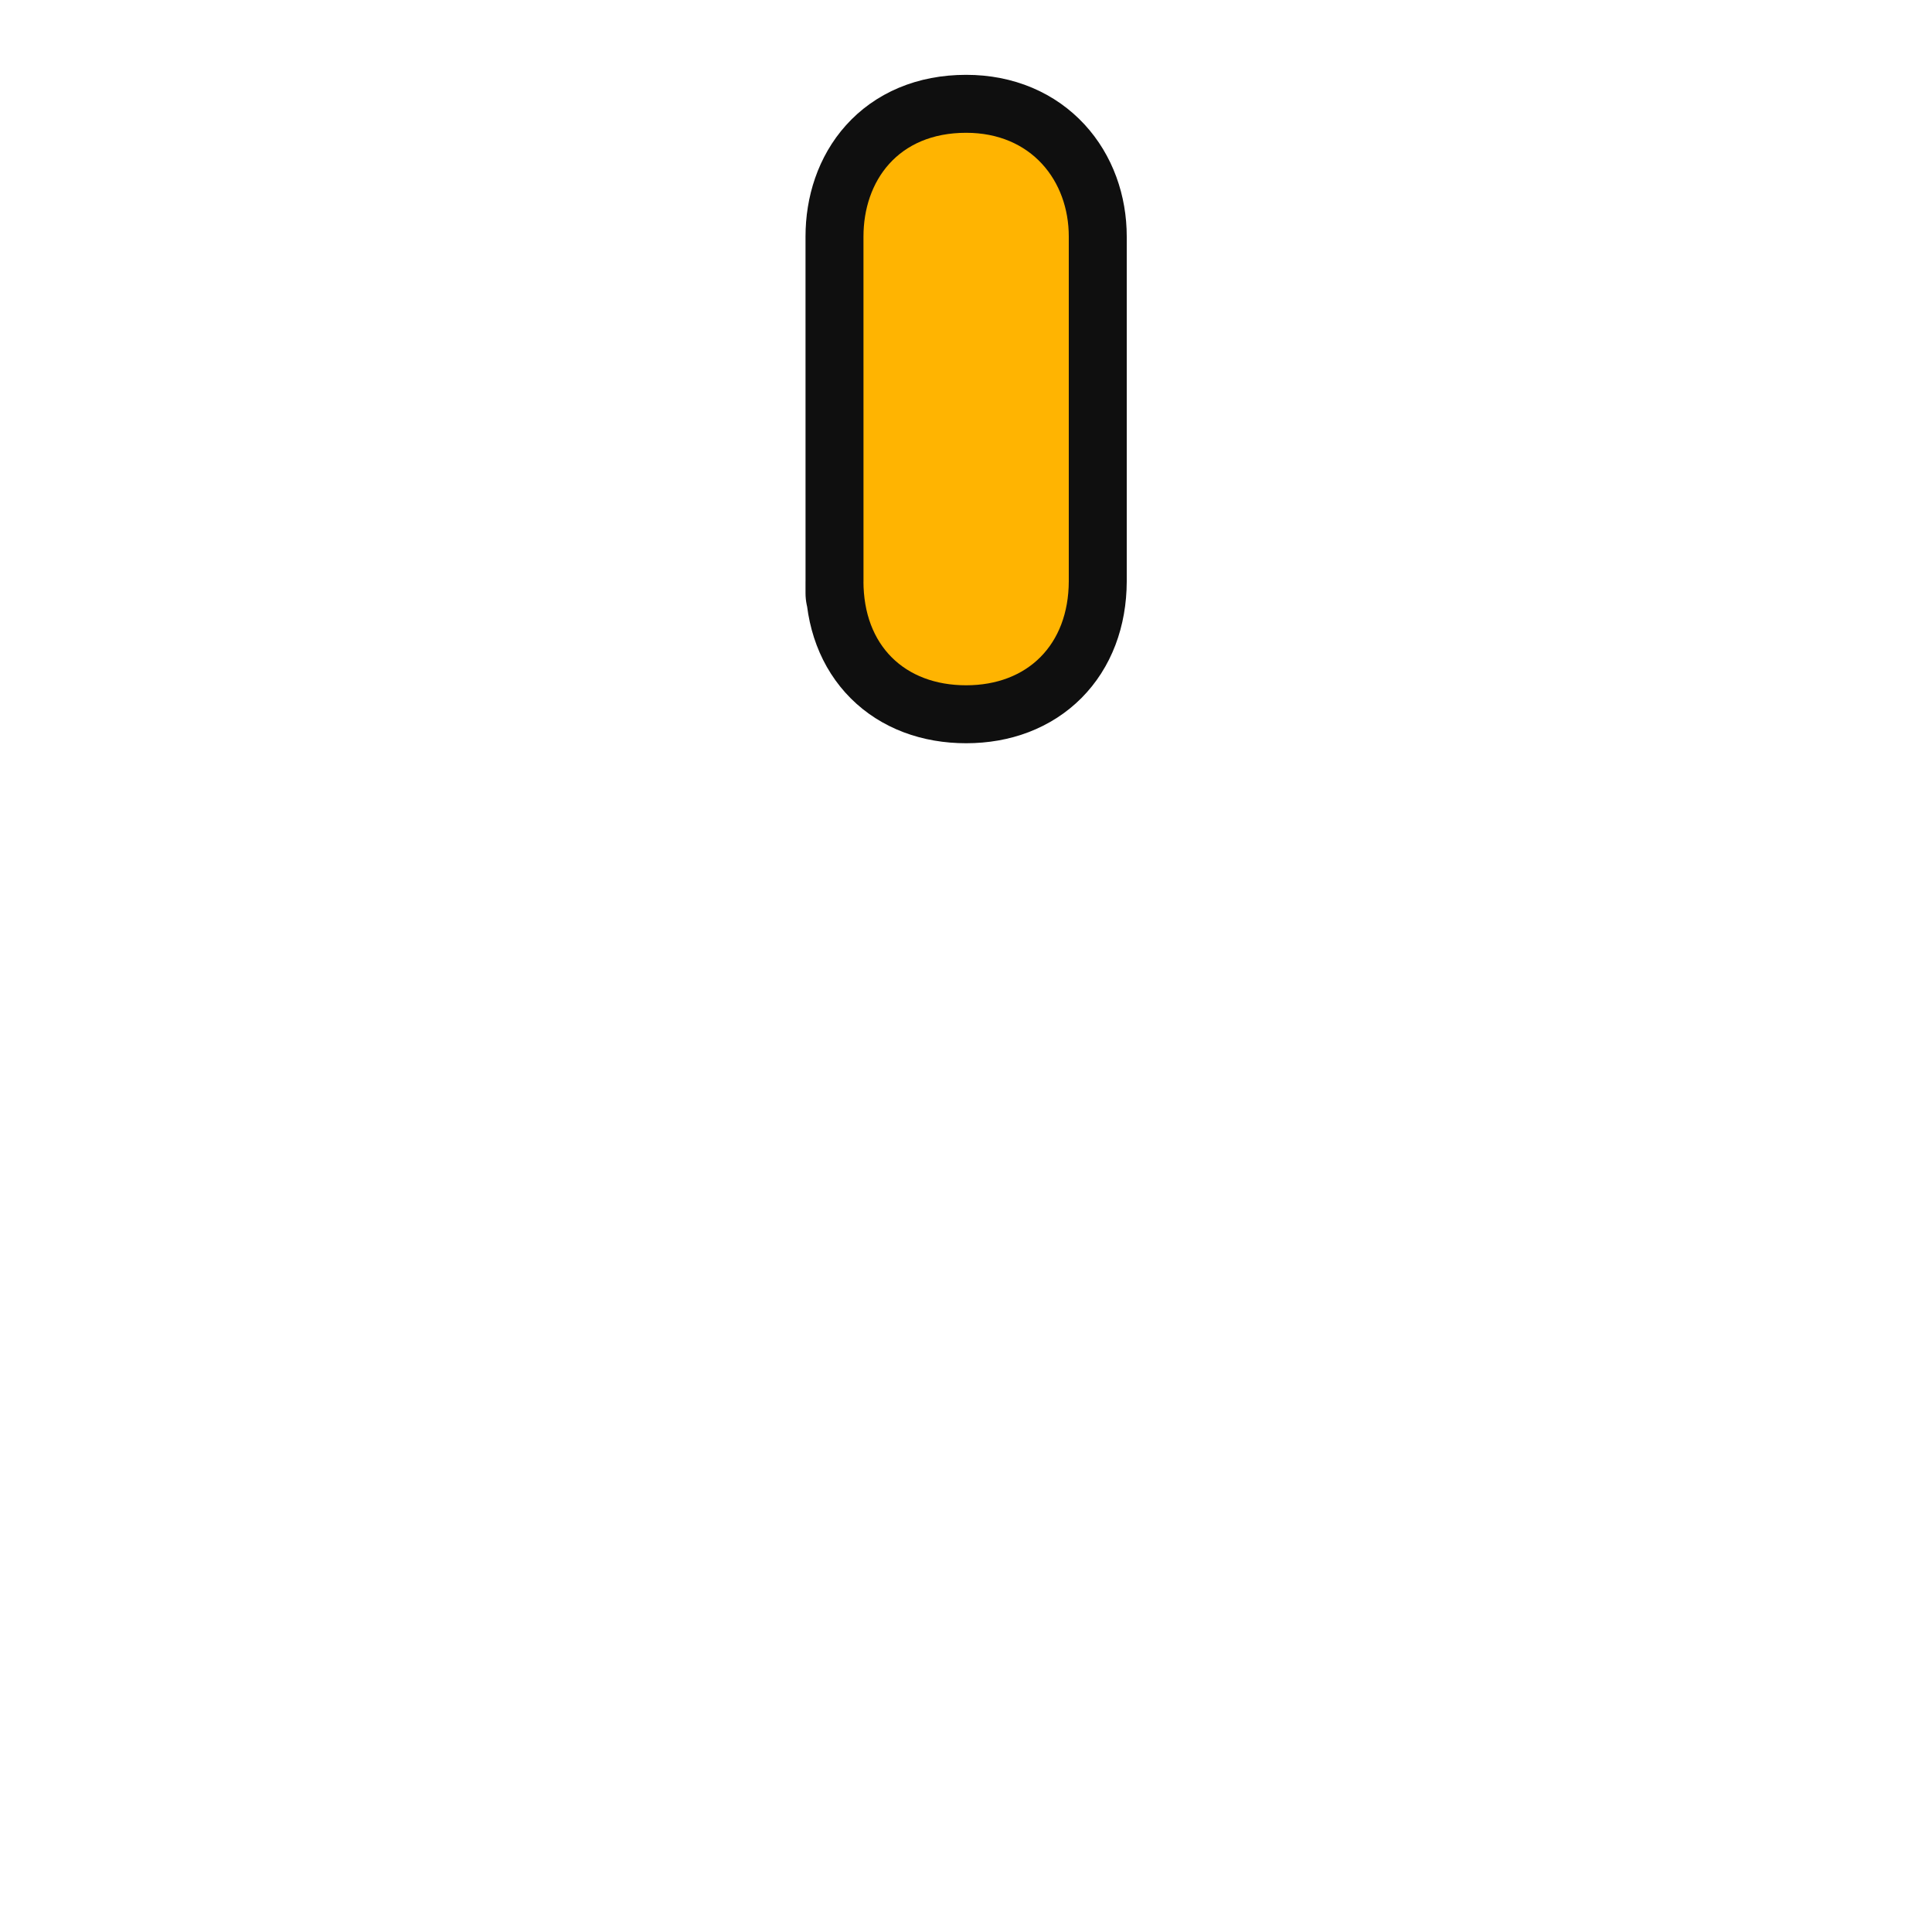
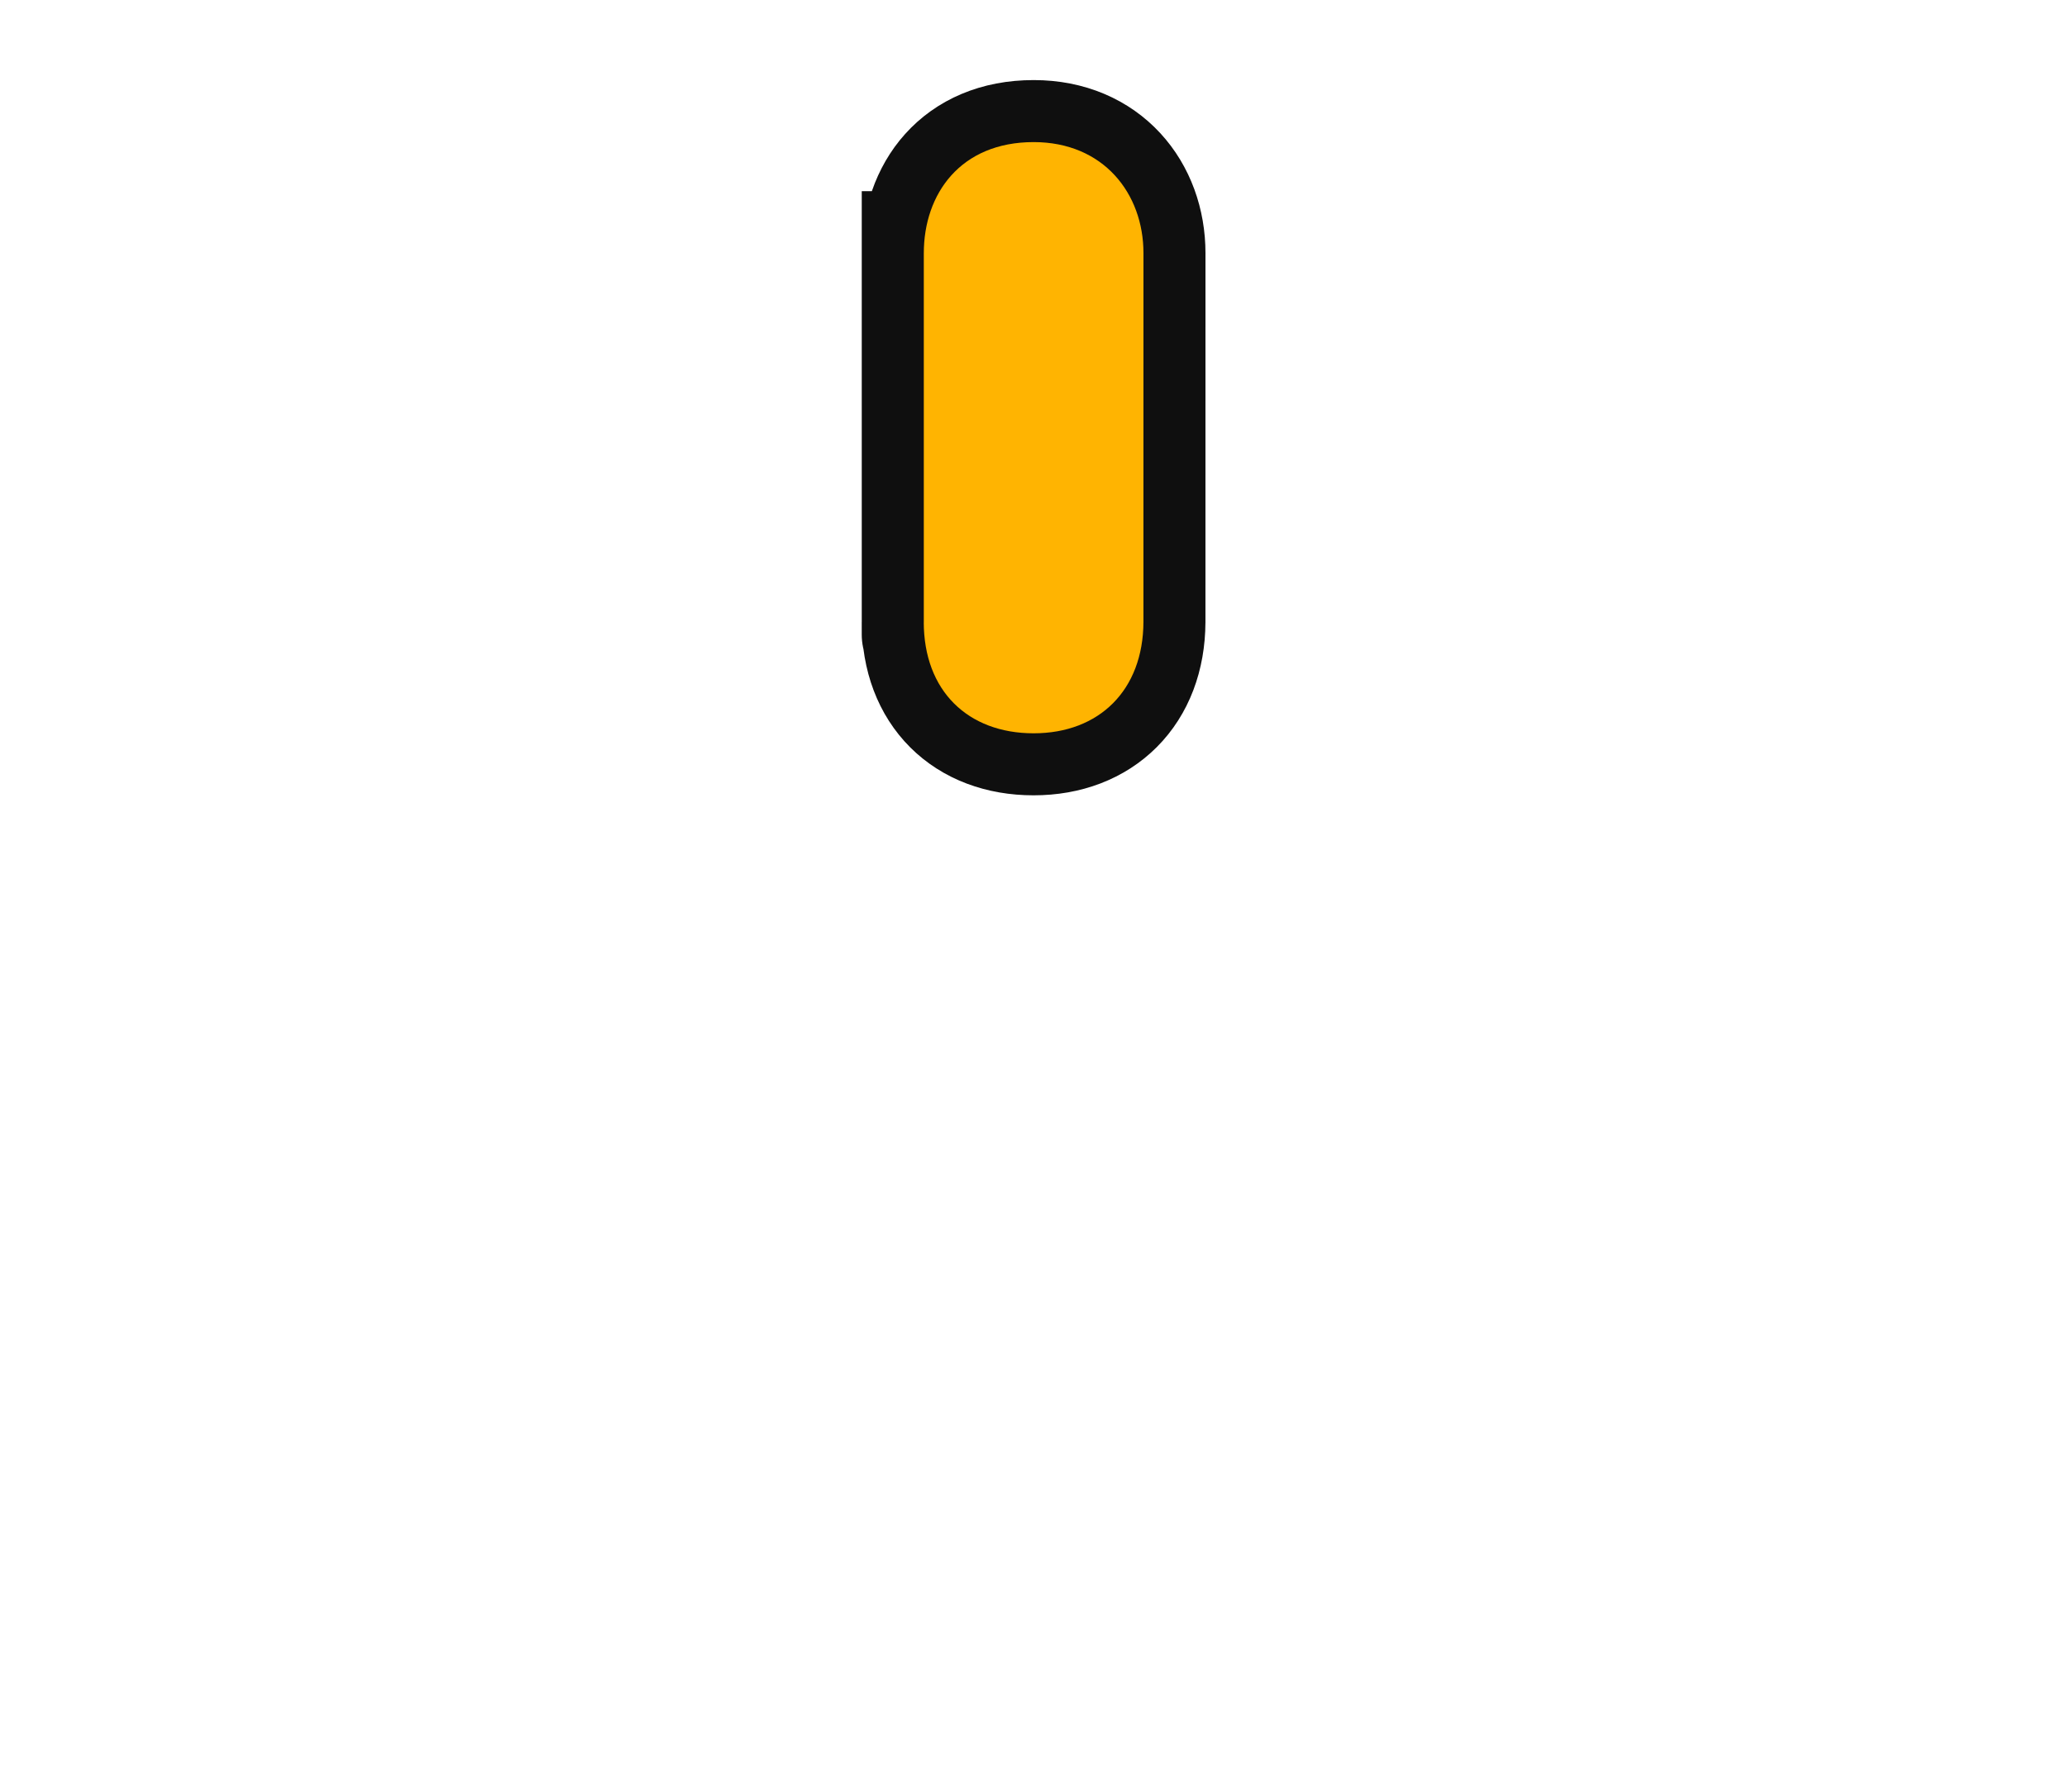
- <svg xmlns="http://www.w3.org/2000/svg" height="30" width="30" version="1.1">
-   <path d="m13.408,3.674c0-0.86,0.532-1.612,1.594-1.612,1.012,0,1.594,0.744,1.594,1.612l-0,5.353c-0.004,0.986-0.64,1.614-1.594,1.614s-1.594-0.617-1.594-1.614c0,0,0.001,1.719,0-5.353z" stroke="#0f0f0f" stroke-dasharray="none" stroke-miterlimit="4" stroke-width="1.8" fill="#41b5ff" />
-   <path fill="#ffb401" d="m13.408,3.674c0-0.86,0.532-1.612,1.594-1.612,1.012,0,1.594,0.744,1.594,1.612l-0,5.353c-0.004,0.986-0.64,1.614-1.594,1.614s-1.594-0.617-1.594-1.614c0,0,0.001,1.719,0-5.353z" />
+ <svg xmlns="http://www.w3.org/2000/svg" height="26" width="30" version="1.1" id="svg1705">
+   <defs id="defs1709" />
+   <path d="m 13.408,3.674 c 0,-0.86 0.532,-1.612 1.594,-1.612 1.012,0 1.594,0.744 1.594,1.612 l -4.6e-4,5.353 C 16.591,10.013 15.955,10.641 15.001,10.641 c -0.954,0 -1.594,-0.617 -1.594,-1.614 0,0 0.001,1.719 3.66e-4,-5.353 z" stroke-miterlimit="4" id="path1701" style="fill:#41b5ff;stroke:#0f0f0f;stroke-width:1.8;stroke-miterlimit:4;stroke-dasharray:none" />
+   <path d="m 13.408,3.674 c 0,-0.86 0.532,-1.612 1.594,-1.612 1.012,0 1.594,0.744 1.594,1.612 l -4.6e-4,5.353 c -0.004,0.986 -0.64,1.614 -1.594,1.614 -0.954,0 -1.594,-0.617 -1.594,-1.614 0,0 0.001,1.719 3.66e-4,-5.353 z" id="path1703" style="fill:#ffb401" />
</svg>
